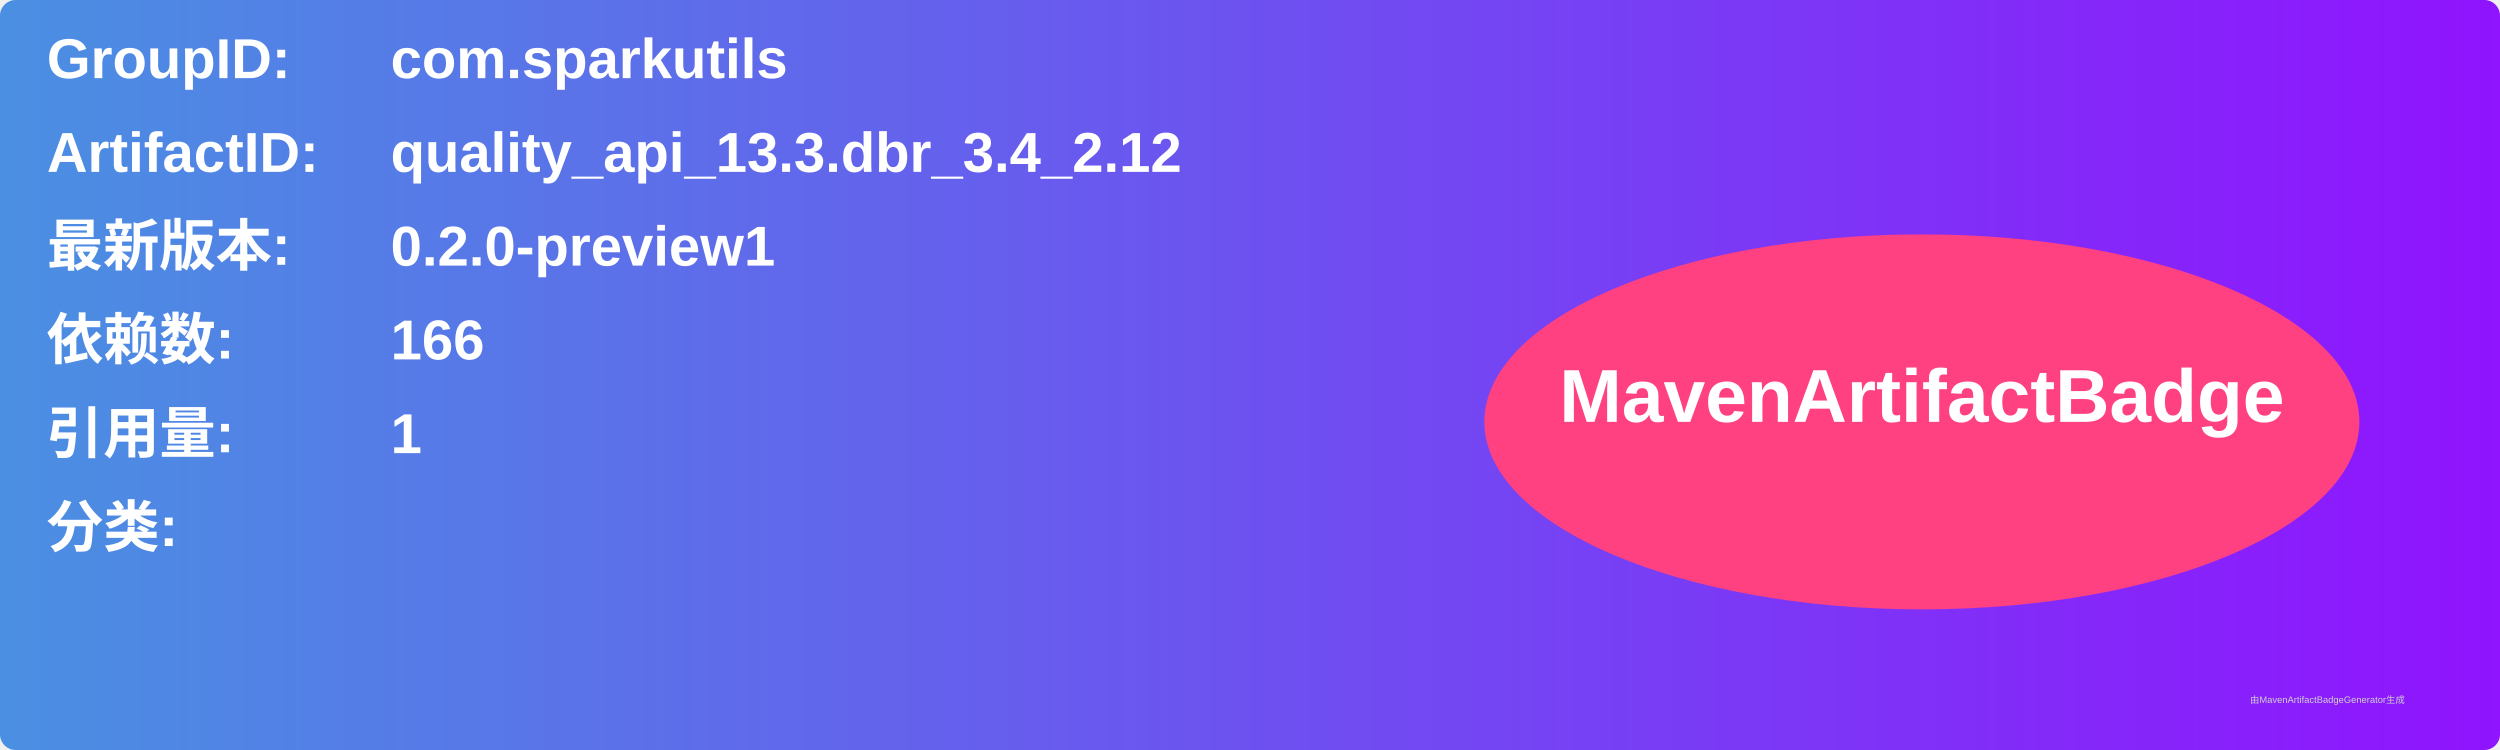
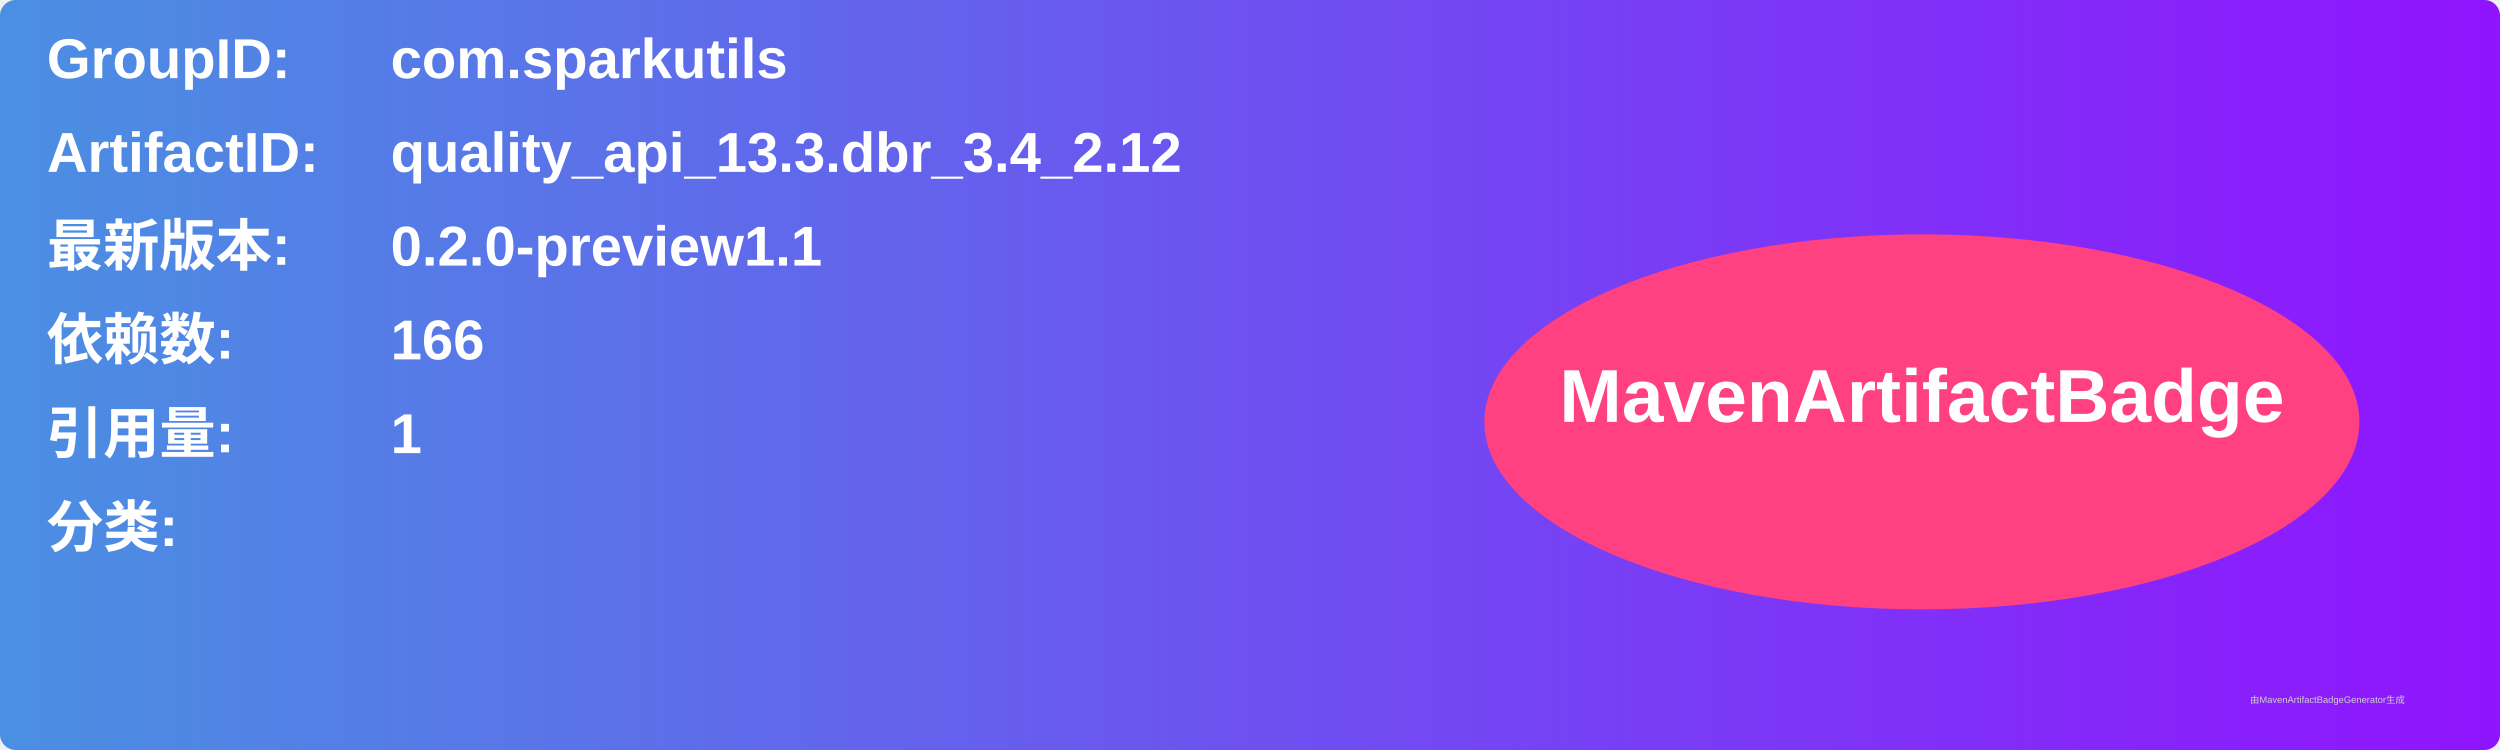
<svg xmlns="http://www.w3.org/2000/svg" width="800" height="240" viewBox="0 0 800 240">
  <linearGradient id="grad" x1="0%" y1="0%" x2="100%" y2="0%">
    <stop offset="0%" stop-color="#4a90e2" />
    <stop offset="100%" stop-color="#9013fe" />
  </linearGradient>
  <rect width="100%" height="100%" rx="5" ry="5" fill="url(#grad)" />
  <g transform="translate(15, 15)">
    <text x="0" y="10" font-family="Arial" font-size="18" fill="white" font-weight="bold" width="260">GroupID:</text>
    <text x="110" y="10" font-family="Arial" font-size="18" fill="white" font-weight="bold" width="460">com.sparkutils</text>
    <text x="0" y="40" font-family="Arial" font-size="18" fill="white" font-weight="bold" width="260">ArtifactID:</text>
    <text x="110" y="40" font-family="Arial" font-size="18" fill="white" font-weight="bold" width="460">quality_api_13.3.dbr_3.4_2.12</text>
    <text x="0" y="70" font-family="Arial" font-size="18" fill="white" font-weight="bold">最新版本:</text>
    <text x="110" y="70" font-family="Arial" font-size="18" fill="white" font-weight="bold">
-       <tspan font-weight="bold">0.2.0-preview1</tspan>
+       <tspan font-weight="bold">0.2.0-preview1.1</tspan>
    </text>
    <text x="0" y="100" font-family="Arial" font-size="18" fill="white" font-weight="bold">依赖数: </text>
    <text x="110" y="100" font-family="Arial" font-size="18" fill="white">
      <tspan font-weight="bold">166</tspan>
    </text>
    <text x="0" y="130" font-family="Arial" font-size="18" fill="white" font-weight="bold">引用量: </text>
    <text x="110" y="130" font-family="Arial" font-size="18" fill="white">
      <tspan font-weight="bold">1</tspan>
    </text>
    <text x="0" y="160" font-family="Arial" font-size="18" fill="white" font-weight="bold">分类:</text>
    <text x="10" y="190" font-family="Arial" font-size="10" fill="white">
      <tspan font-weight="bold" />
    </text>
    <ellipse cx="600" cy="120" rx="140" ry="60" fill="#ff4081" />
    <text x="600" y="120" text-anchor="middle" font-family="Arial" font-size="24" fill="white" font-weight="bold">MavenArtifactBadge</text>
  </g>
  <text x="720" y="225" font-family="Arial" font-size="3" fill="#d0d0d0">由MavenArtifactBadgeGenerator生成</text>
</svg>
